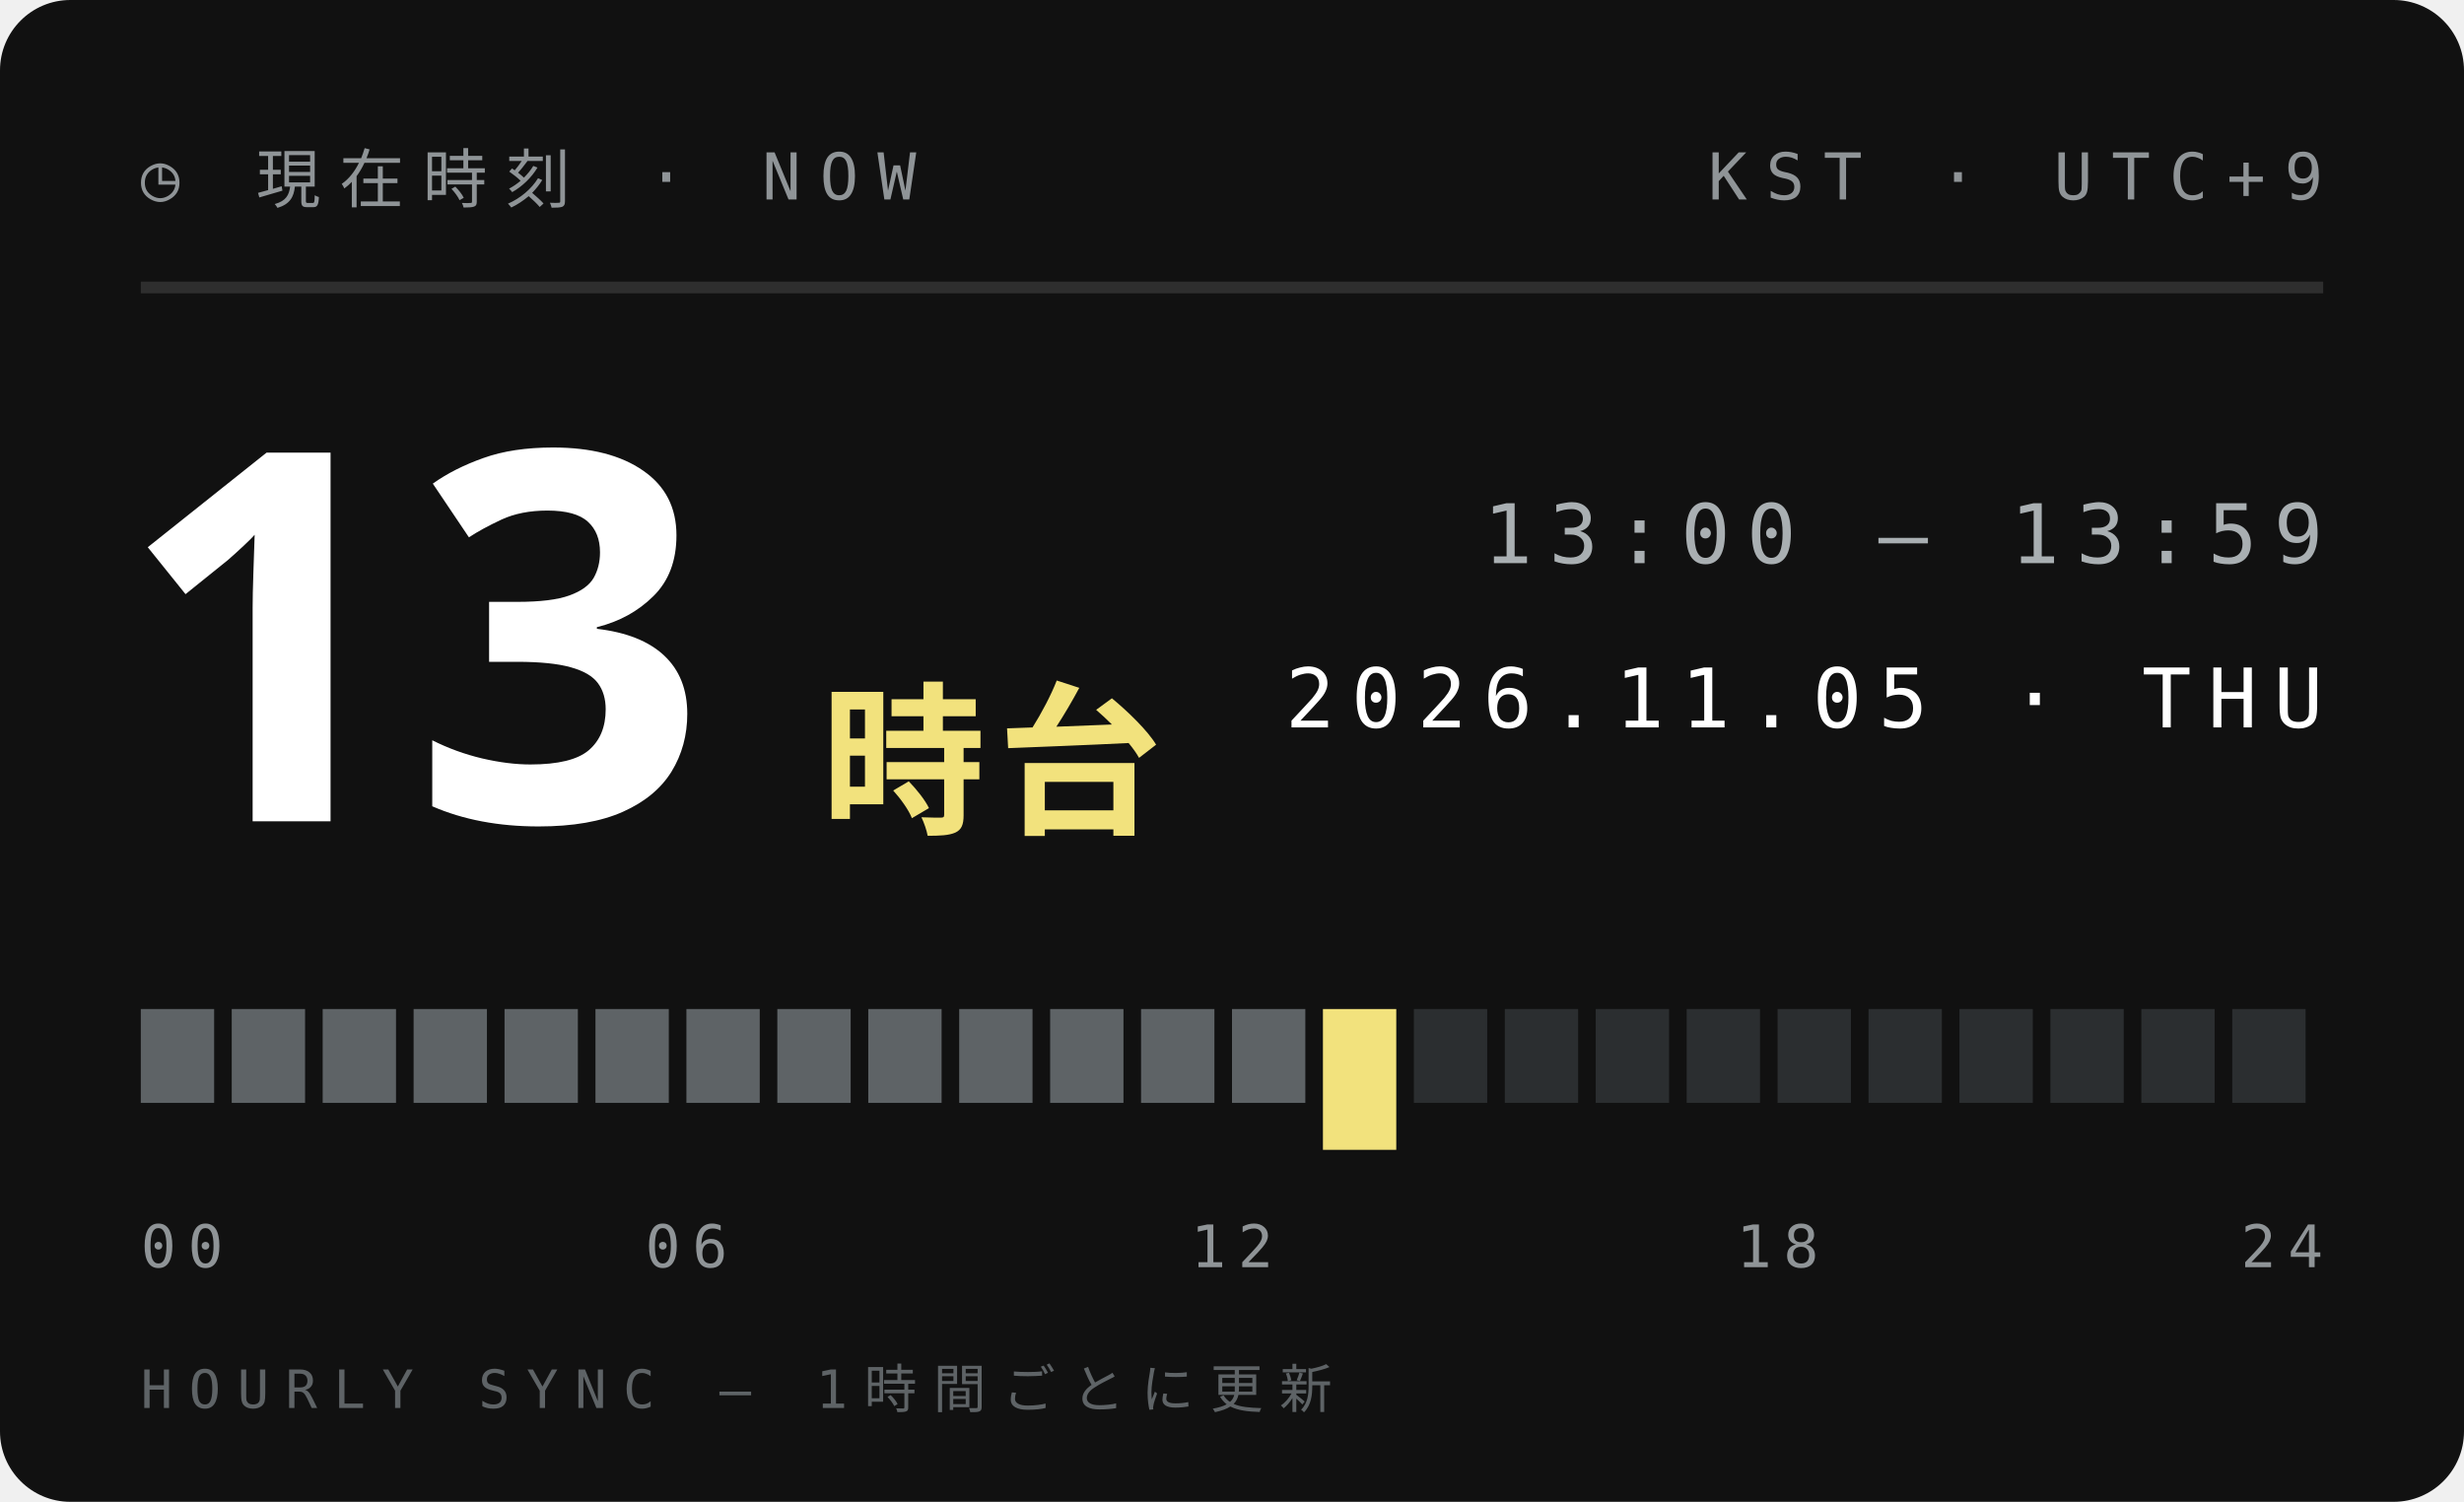
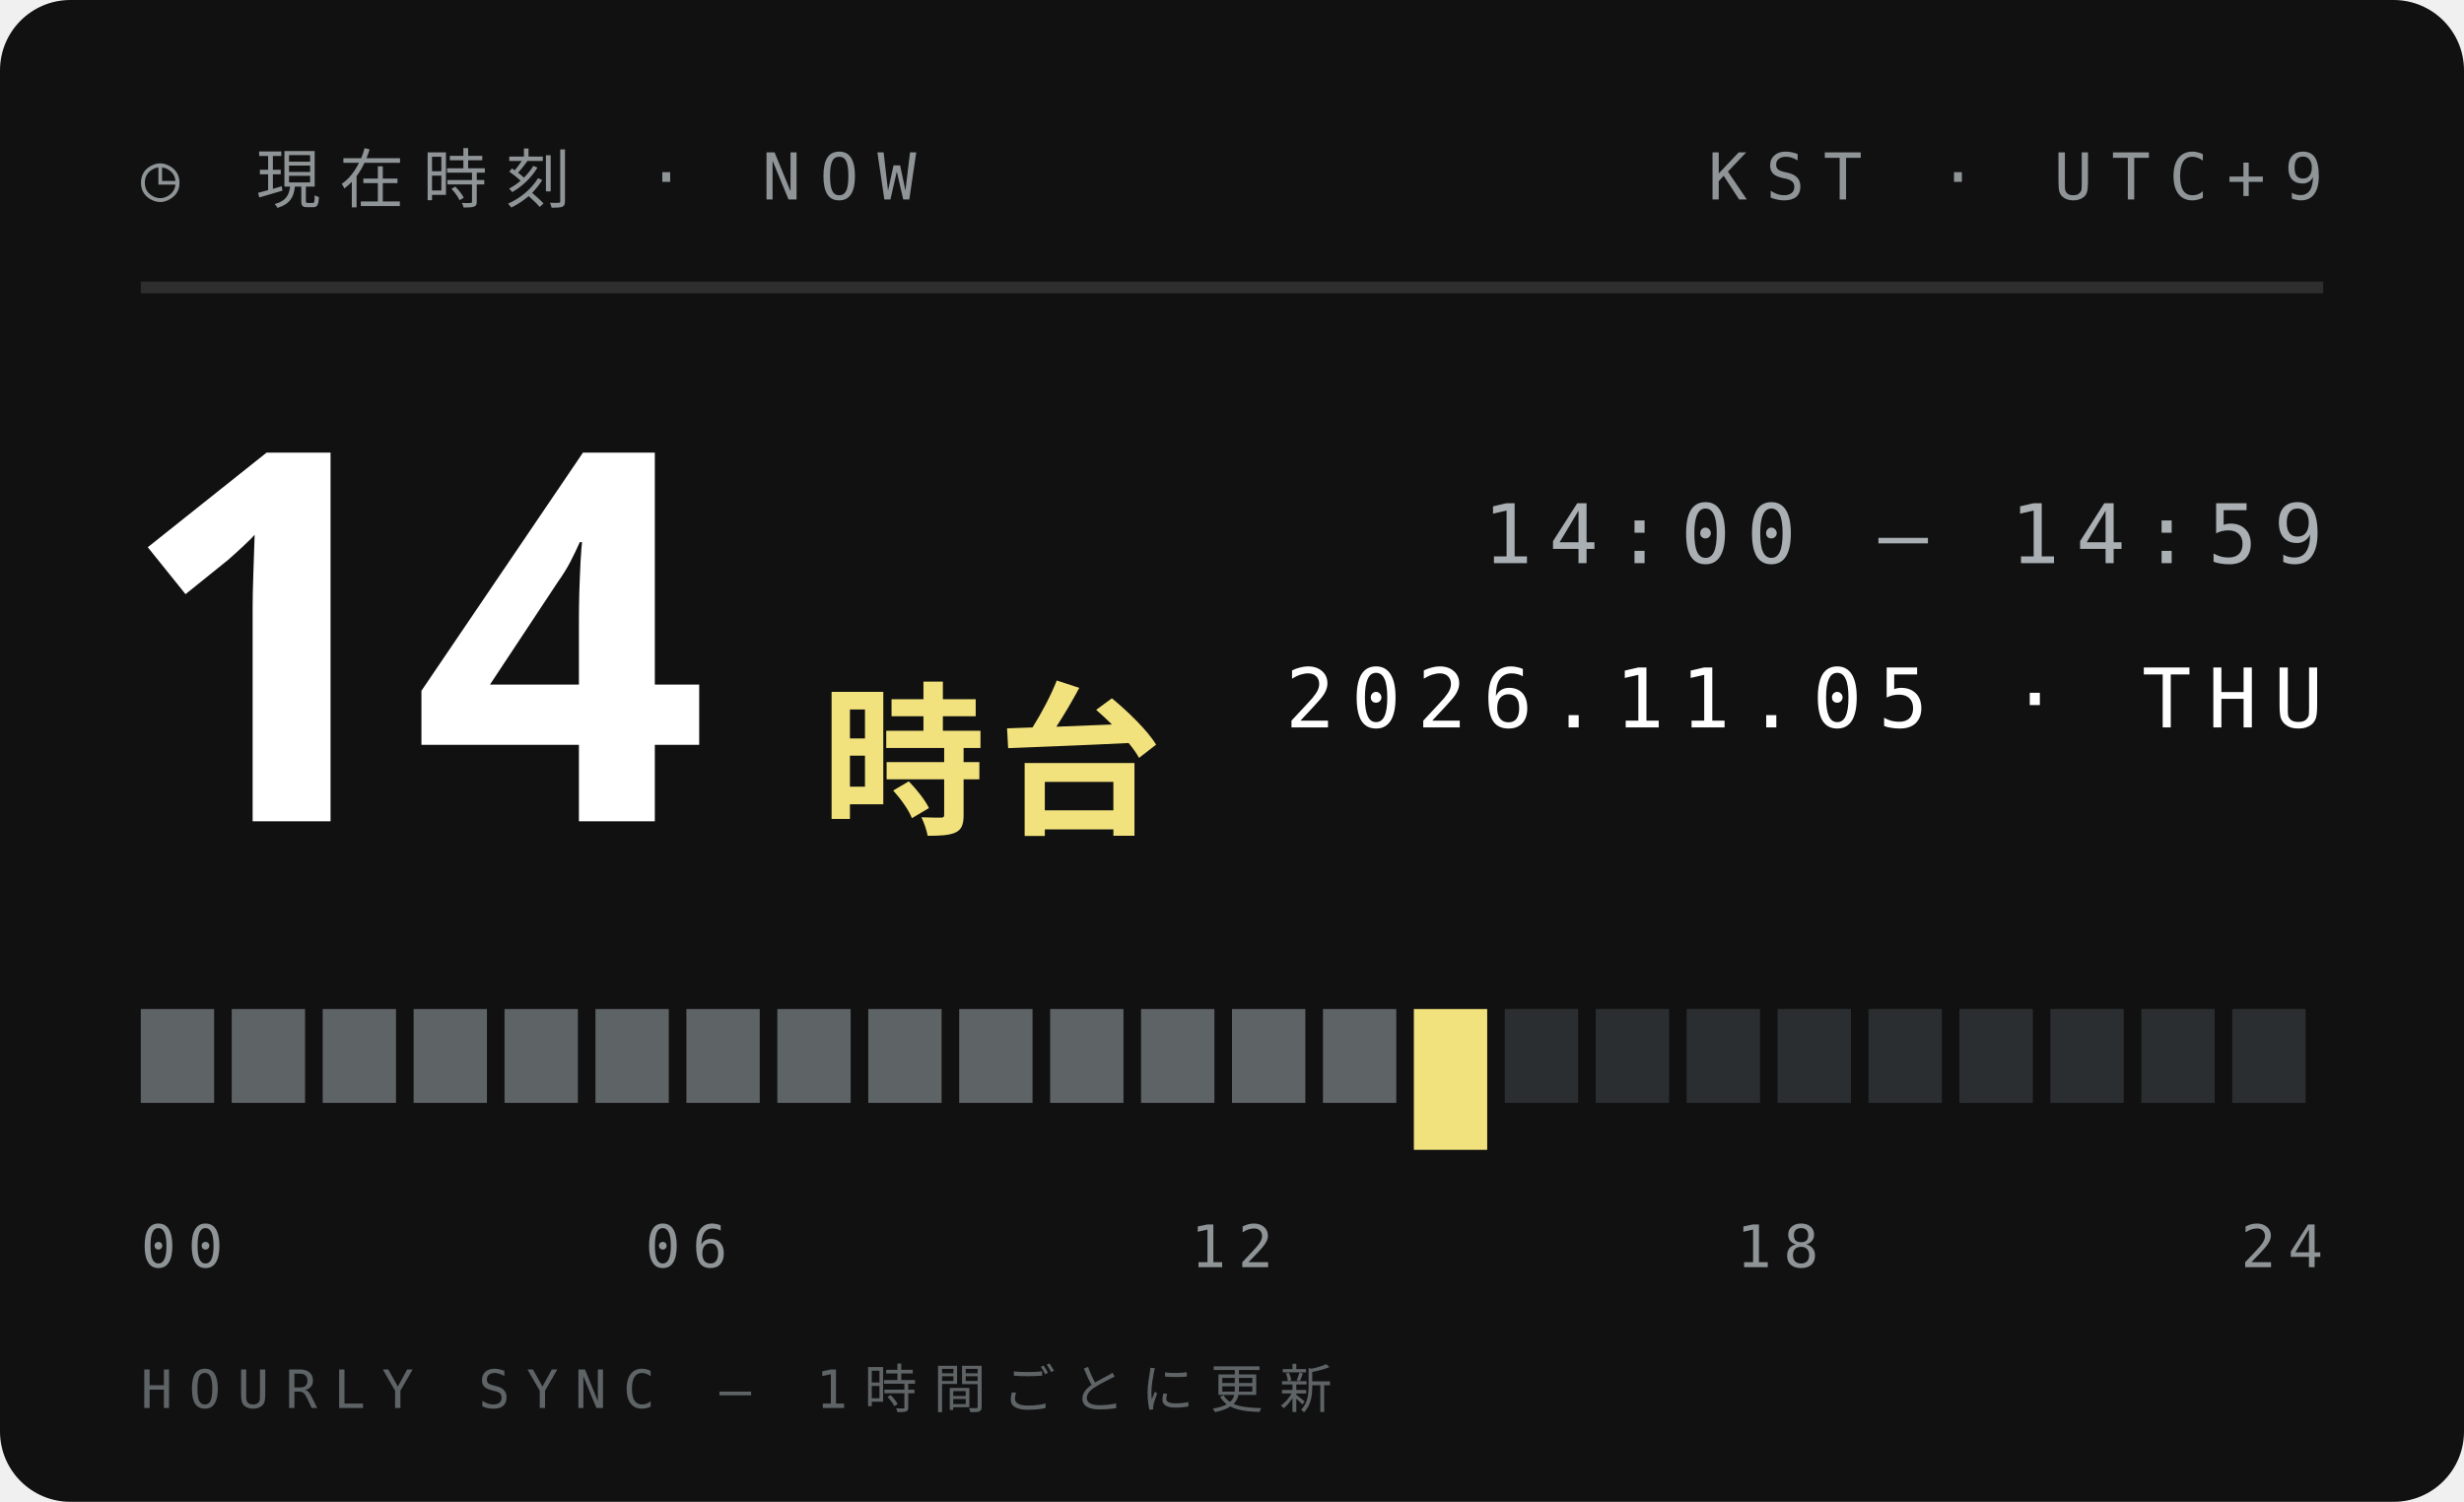
<svg xmlns="http://www.w3.org/2000/svg" width="210" height="128">
  <style>text{font:400 6.5px 'IBM Plex Mono',Menlo,monospace;letter-spacing:1.2px;fill:#5E6366}.s{font-size:5.5px}.v{font-weight:600;font-size:9px;fill:#111;letter-spacing:0}.b{font:900 20px 'Arial Black',sans-serif;fill:#111;letter-spacing:0}.j{font:800 11px 'Hiragino Sans','Noto Sans JP',sans-serif;fill:#111;letter-spacing:2px}</style>
  <rect width="210" height="128" rx="6" fill="#111" />
  <text x="12" y="17" style="font-size:5.5px;letter-spacing:1.6px;fill:#8F9497">◷ 現在時刻 · NOW</text>
  <text x="198" y="17" text-anchor="end" style="font-size:5.5px;letter-spacing:1.6px;fill:#8F9497">KST · UTC+9</text>
  <path d="M12 24.5H198" stroke="#ffffff1f" />
-   <text class="b" x="10" y="70" style="font-size:44px;fill:#fff">13</text>
+   <text class="b" x="10" y="70" style="font-size:44px;fill:#fff">14</text>
  <text class="j" x="70" y="70" style="font-size:14px;letter-spacing:1px;fill:#F2E27D">時台</text>
-   <text x="198" y="48" text-anchor="end" style="font-size:7px;letter-spacing:1.4px;fill:#A9AFB2">13:00 — 13:59</text>
+   <text x="198" y="48" text-anchor="end" style="font-size:7px;letter-spacing:1.4px;fill:#A9AFB2">14:00 — 14:59</text>
  <text x="198" y="62" text-anchor="end" style="font-size:7px;letter-spacing:1.4px;fill:#fff">2026.11.05 · THU</text>
  <rect x="12.00" y="86" width="6.25" height="8" fill="#5E6366" />
  <rect x="19.75" y="86" width="6.25" height="8" fill="#5E6366" />
  <rect x="27.50" y="86" width="6.25" height="8" fill="#5E6366" />
  <rect x="35.25" y="86" width="6.25" height="8" fill="#5E6366" />
  <rect x="43.00" y="86" width="6.25" height="8" fill="#5E6366" />
  <rect x="50.75" y="86" width="6.25" height="8" fill="#5E6366" />
  <rect x="58.50" y="86" width="6.25" height="8" fill="#5E6366" />
  <rect x="66.25" y="86" width="6.25" height="8" fill="#5E6366" />
  <rect x="74.00" y="86" width="6.25" height="8" fill="#5E6366" />
  <rect x="81.75" y="86" width="6.25" height="8" fill="#5E6366" />
  <rect x="89.50" y="86" width="6.25" height="8" fill="#5E6366" />
  <rect x="97.25" y="86" width="6.25" height="8" fill="#5E6366" />
  <rect x="105.00" y="86" width="6.25" height="8" fill="#5E6366" />
-   <rect x="112.75" y="86" width="6.25" height="12" fill="#F2E27D" />
-   <rect x="120.50" y="86" width="6.25" height="8" fill="#2B2E30" />
+   <rect x="112.75" y="86" width="6.25" height="8" fill="#5E6366" />
+   <rect x="120.50" y="86" width="6.25" height="12" fill="#F2E27D" />
  <rect x="128.25" y="86" width="6.25" height="8" fill="#2B2E30" />
  <rect x="136.00" y="86" width="6.25" height="8" fill="#2B2E30" />
  <rect x="143.75" y="86" width="6.25" height="8" fill="#2B2E30" />
  <rect x="151.50" y="86" width="6.25" height="8" fill="#2B2E30" />
  <rect x="159.25" y="86" width="6.25" height="8" fill="#2B2E30" />
  <rect x="167.00" y="86" width="6.25" height="8" fill="#2B2E30" />
  <rect x="174.75" y="86" width="6.25" height="8" fill="#2B2E30" />
  <rect x="182.50" y="86" width="6.25" height="8" fill="#2B2E30" />
  <rect x="190.25" y="86" width="6.25" height="8" fill="#2B2E30" />
  <text x="12.0" y="108" text-anchor="start" style="font-size:5px;letter-spacing:1px;fill:#8F9497">00</text>
  <text x="58.5" y="108" text-anchor="middle" style="font-size:5px;letter-spacing:1px;fill:#8F9497">06</text>
  <text x="105.0" y="108" text-anchor="middle" style="font-size:5px;letter-spacing:1px;fill:#8F9497">12</text>
  <text x="151.5" y="108" text-anchor="middle" style="font-size:5px;letter-spacing:1px;fill:#8F9497">18</text>
  <text x="198.0" y="108" text-anchor="end" style="font-size:5px;letter-spacing:1px;fill:#8F9497">24</text>
  <text x="12" y="120" style="font-size:4.5px;letter-spacing:1.4px;fill:#5E6366">HOURLY SYNC — 1時間ごとに更新</text>
</svg>
